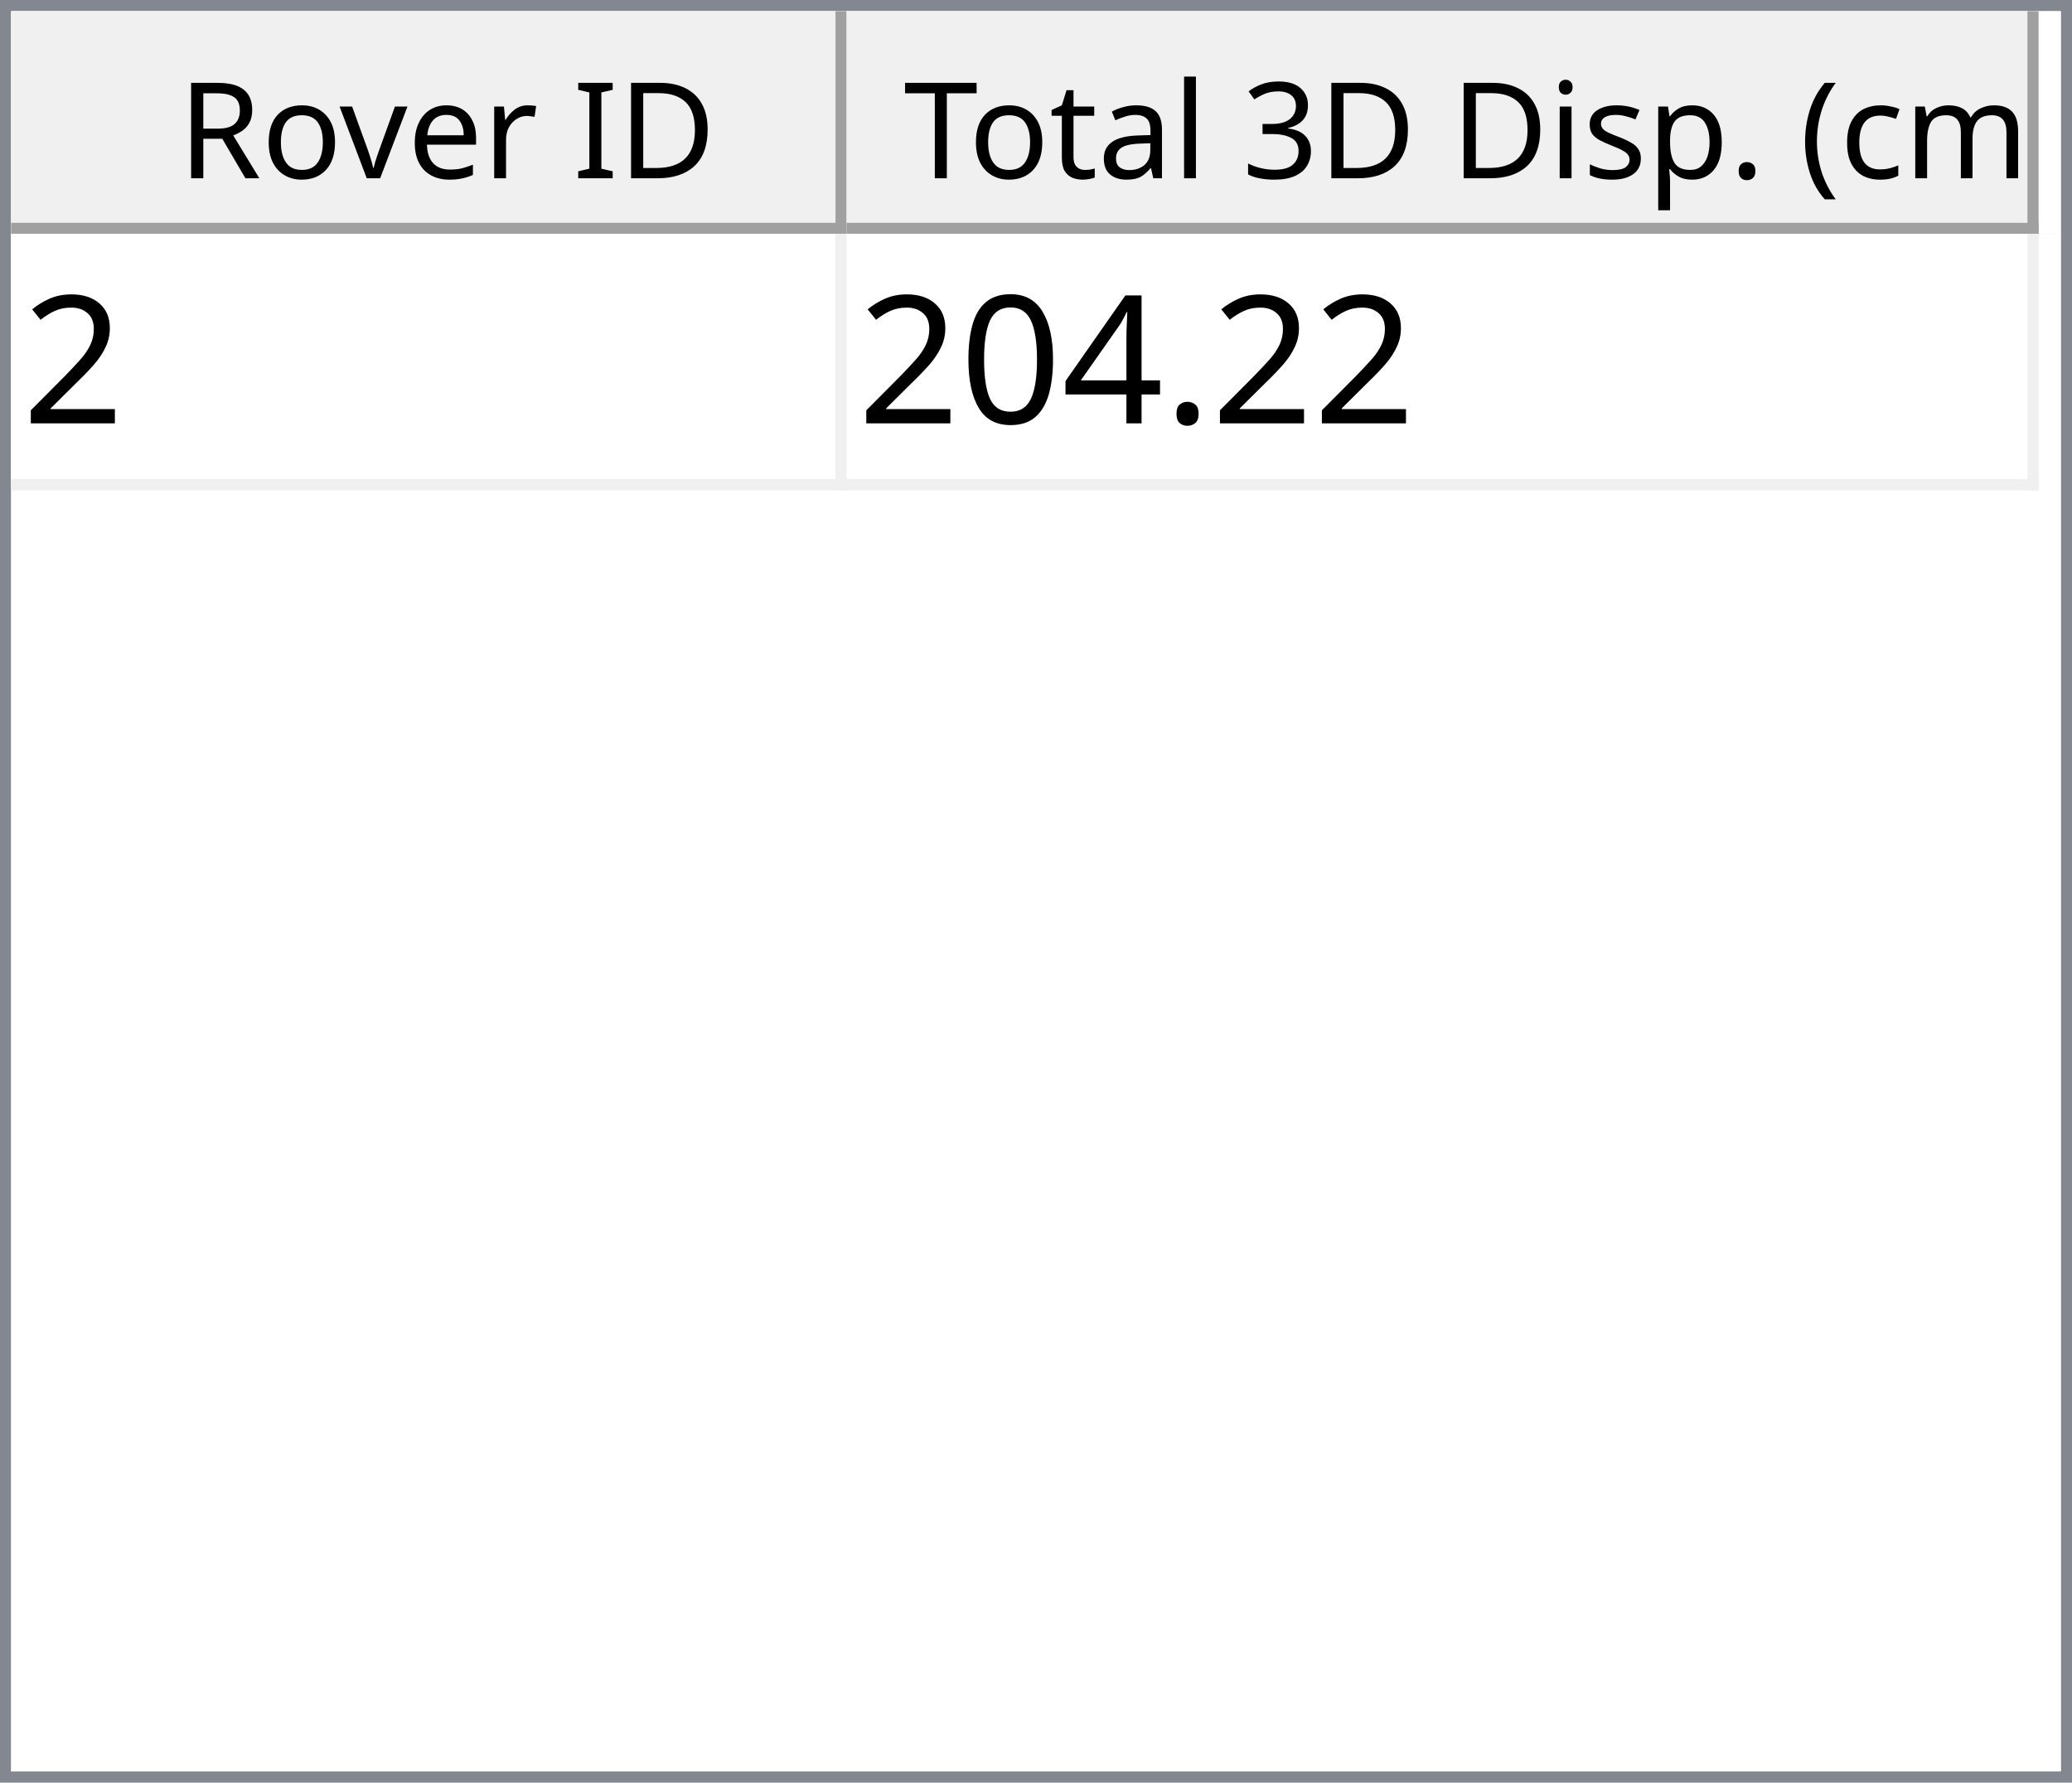
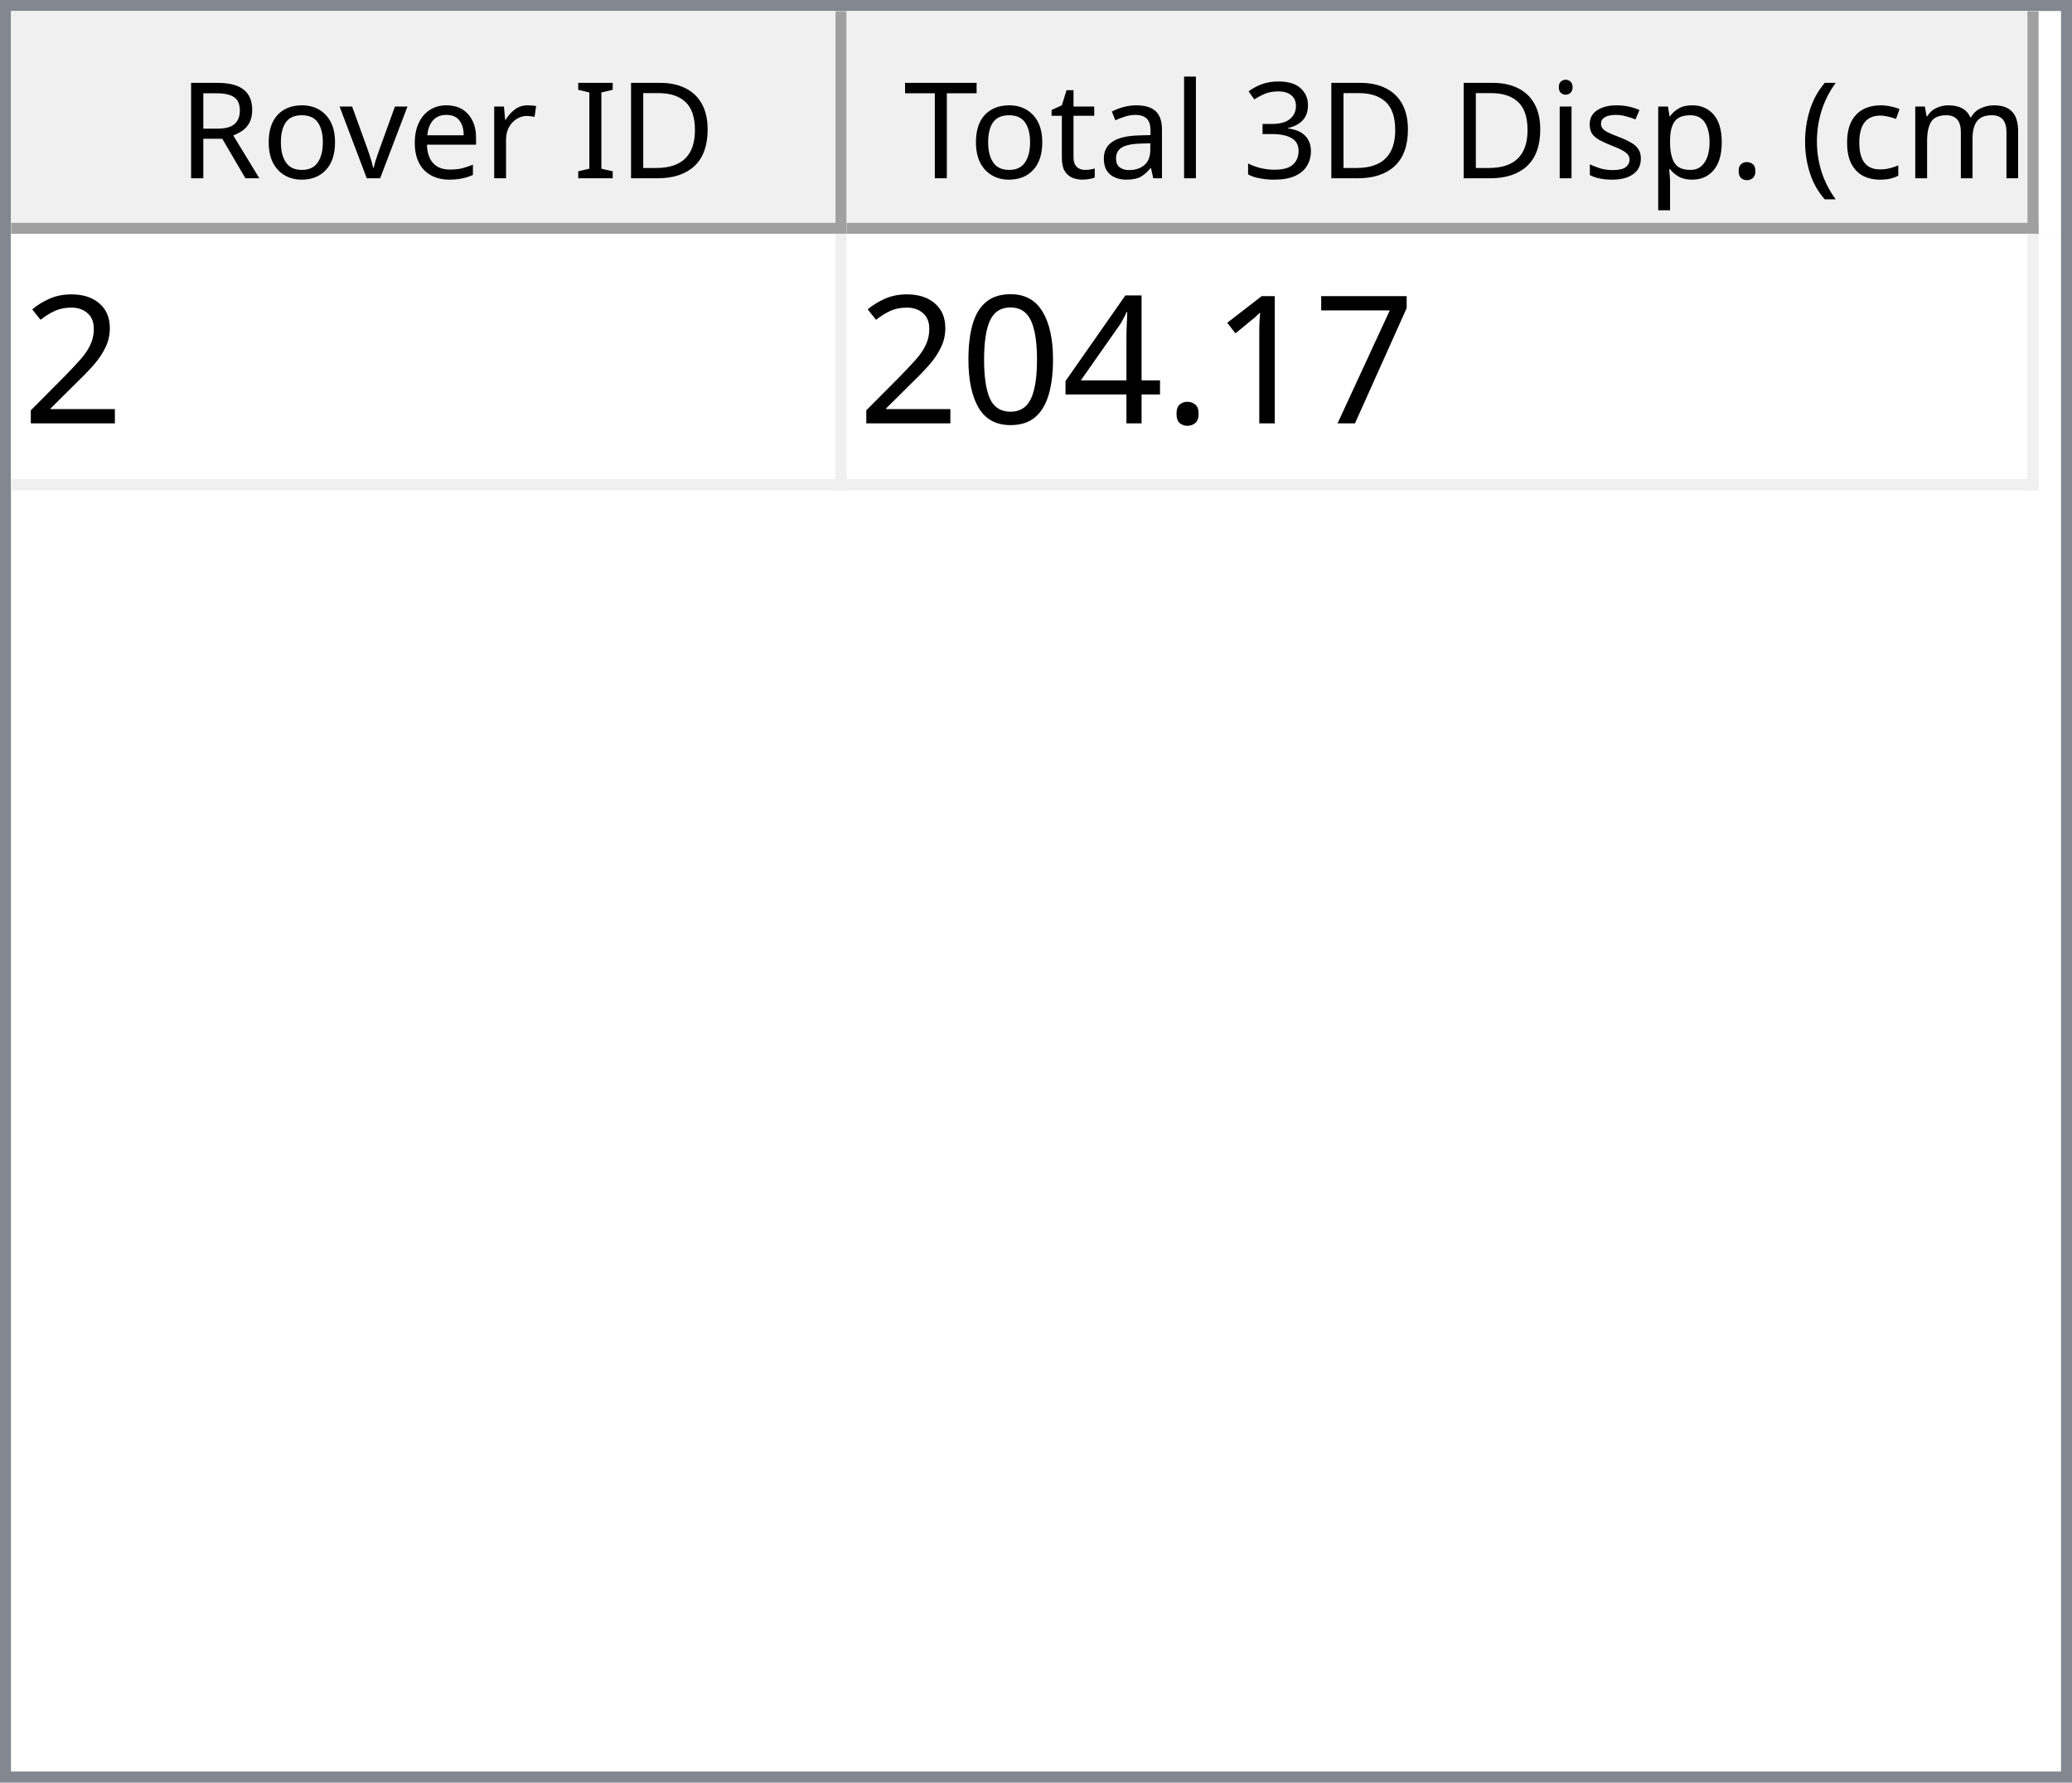
<svg xmlns="http://www.w3.org/2000/svg" style="fill-opacity:1; color-rendering:auto; color-interpolation:auto; text-rendering:auto; stroke:black; stroke-linecap:square; stroke-miterlimit:10; shape-rendering:auto; stroke-opacity:1; fill:black; stroke-dasharray:none; font-weight:normal; stroke-width:1; font-family:'Dialog'; font-style:normal; stroke-linejoin:miter; font-size:12px; stroke-dashoffset:0; image-rendering:auto;" width="186" height="160">
  <defs id="genericDefs" />
  <g>
    <defs id="defs1">
      <clipPath clipPathUnits="userSpaceOnUse" id="clipPath1">
        <path d="M0 0 L186 0 L186 160 L0 160 L0 0 Z" />
      </clipPath>
      <clipPath clipPathUnits="userSpaceOnUse" id="clipPath2">
        <path d="M0 0 L0 160 L186 160 L186 0 Z" />
      </clipPath>
      <clipPath clipPathUnits="userSpaceOnUse" id="clipPath3">
        <path d="M0 0 L0 20 L184 20 L184 0 Z" />
      </clipPath>
      <clipPath clipPathUnits="userSpaceOnUse" id="clipPath4">
        <path d="M0 0 L0 20 L75 20 L75 0 Z" />
      </clipPath>
      <clipPath clipPathUnits="userSpaceOnUse" id="clipPath5">
        <path d="M1 1 L1 19 L74 19 L74 1 Z" />
      </clipPath>
      <clipPath clipPathUnits="userSpaceOnUse" id="clipPath6">
        <path d="M0 0 L0 18 L73 18 L73 0 Z" />
      </clipPath>
      <clipPath clipPathUnits="userSpaceOnUse" id="clipPath7">
        <path d="M-0.5 -0.5 L-0.5 19.5 L74.5 19.5 L74.5 -0.5 Z" />
      </clipPath>
      <clipPath clipPathUnits="userSpaceOnUse" id="clipPath8">
        <path d="M0 0 L0 20 L107 20 L107 0 Z" />
      </clipPath>
      <clipPath clipPathUnits="userSpaceOnUse" id="clipPath9">
        <path d="M1 1 L1 19 L106 19 L106 1 Z" />
      </clipPath>
      <clipPath clipPathUnits="userSpaceOnUse" id="clipPath10">
        <path d="M0 0 L0 18 L105 18 L105 0 Z" />
      </clipPath>
      <clipPath clipPathUnits="userSpaceOnUse" id="clipPath11">
        <path d="M-0.5 -0.5 L-0.5 19.5 L106.5 19.5 L106.5 -0.5 Z" />
      </clipPath>
      <clipPath clipPathUnits="userSpaceOnUse" id="clipPath12">
        <path d="M0 0 L0 138 L184 138 L184 0 Z" />
      </clipPath>
      <clipPath clipPathUnits="userSpaceOnUse" id="clipPath13">
        <path d="M0 0 L0 23 L182 23 L182 0 Z" />
      </clipPath>
      <clipPath clipPathUnits="userSpaceOnUse" id="clipPath14">
        <path d="M-0.5 -0.5 L-0.5 22.5 L181.5 22.5 L181.5 -0.5 Z" />
      </clipPath>
      <clipPath clipPathUnits="userSpaceOnUse" id="clipPath15">
        <path d="M0 0 L0 22 L74 22 L74 0 Z" />
      </clipPath>
      <clipPath clipPathUnits="userSpaceOnUse" id="clipPath16">
        <path d="M0 0 L0 22 L106 22 L106 0 Z" />
      </clipPath>
      <font horiz-adv-x="64.551" id="font1">
        <font-face ascent="107.91" descent="25.098" units-per-em="100" style="font-style:normal; font-family:Segoe UI; font-weight:normal;" />
        <missing-glyph horiz-adv-x="64.551" d="M8.109 0 L8.109 68.266 L56.453 68.266 L56.453 0 L8.109 0 ZM15.328 7.234 L49.219 7.234 L49.219 61.031 L15.328 61.031 L15.328 7.234 Z" />
        <glyph unicode="D" horiz-adv-x="70.117" d="M9.188 0 L9.188 70.016 L28.516 70.016 Q65.531 70.016 65.531 35.891 Q65.531 19.672 55.25 9.836 Q44.969 0 27.734 0 L9.188 0 ZM17.391 62.594 L17.391 7.422 L27.828 7.422 Q41.609 7.422 49.273 14.797 Q56.938 22.172 56.938 35.688 Q56.938 62.594 28.328 62.594 L17.391 62.594 Z" />
        <glyph unicode="I" horiz-adv-x="26.611" d="M17.391 0 L9.188 0 L9.188 70.016 L17.391 70.016 L17.391 0 Z" />
        <glyph unicode=" " horiz-adv-x="27.393" d="" />
        <glyph unicode="r" horiz-adv-x="34.766" d="M34.188 41.891 Q32.078 43.5 28.125 43.5 Q23 43.5 19.555 38.672 Q16.109 33.844 16.109 25.484 L16.109 0 L8.109 0 L8.109 50 L16.109 50 L16.109 39.703 L16.312 39.703 Q18.016 44.969 21.531 47.922 Q25.047 50.875 29.391 50.875 Q32.516 50.875 34.188 50.203 L34.188 41.891 Z" />
        <glyph unicode="e" horiz-adv-x="52.295" d="M48.297 23 L12.984 23 Q13.188 14.656 17.484 10.109 Q21.781 5.562 29.297 5.562 Q37.75 5.562 44.828 11.141 L44.828 3.609 Q38.234 -1.172 27.391 -1.172 Q16.797 -1.172 10.742 5.641 Q4.688 12.453 4.688 24.812 Q4.688 36.469 11.305 43.82 Q17.922 51.172 27.734 51.172 Q37.547 51.172 42.922 44.828 Q48.297 38.484 48.297 27.203 L48.297 23 ZM40.094 29.781 Q40.047 36.719 36.75 40.578 Q33.453 44.438 27.594 44.438 Q21.922 44.438 17.969 40.383 Q14.016 36.328 13.094 29.781 L40.094 29.781 Z" />
        <glyph unicode="v" horiz-adv-x="47.9" d="M47.406 50 L27.484 0 L19.625 0 L0.688 50 L9.469 50 L22.172 13.672 Q23.578 9.672 23.922 6.688 L24.125 6.688 Q24.609 10.453 25.688 13.484 L38.969 50 L47.406 50 Z" />
        <glyph unicode="o" horiz-adv-x="58.594" d="M29 -1.172 Q17.922 -1.172 11.305 5.836 Q4.688 12.844 4.688 24.422 Q4.688 37.016 11.57 44.094 Q18.453 51.172 30.172 51.172 Q41.359 51.172 47.633 44.289 Q53.906 37.406 53.906 25.203 Q53.906 13.234 47.141 6.031 Q40.375 -1.172 29 -1.172 ZM29.594 44.438 Q21.875 44.438 17.383 39.188 Q12.891 33.938 12.891 24.703 Q12.891 15.828 17.43 10.695 Q21.969 5.562 29.594 5.562 Q37.359 5.562 41.531 10.594 Q45.703 15.625 45.703 24.906 Q45.703 34.281 41.531 39.359 Q37.359 44.438 29.594 44.438 Z" />
        <glyph unicode="R" horiz-adv-x="59.814" d="M59.375 0 L49.609 0 L37.891 19.625 Q36.281 22.359 34.766 24.289 Q33.25 26.219 31.664 27.438 Q30.078 28.656 28.25 29.219 Q26.422 29.781 24.125 29.781 L17.391 29.781 L17.391 0 L9.188 0 L9.188 70.016 L30.078 70.016 Q34.672 70.016 38.555 68.867 Q42.438 67.719 45.289 65.375 Q48.141 63.031 49.758 59.547 Q51.375 56.062 51.375 51.375 Q51.375 47.703 50.273 44.656 Q49.172 41.609 47.148 39.211 Q45.125 36.812 42.266 35.133 Q39.406 33.453 35.844 32.516 L35.844 32.328 Q37.594 31.547 38.891 30.547 Q40.188 29.547 41.359 28.18 Q42.531 26.812 43.68 25.078 Q44.828 23.344 46.234 21.047 L59.375 0 ZM17.391 62.594 L17.391 37.203 L28.516 37.203 Q31.594 37.203 34.203 38.133 Q36.812 39.062 38.719 40.797 Q40.625 42.531 41.703 45.047 Q42.781 47.562 42.781 50.688 Q42.781 56.297 39.141 59.445 Q35.5 62.594 28.609 62.594 L17.391 62.594 Z" />
        <glyph unicode=")" horiz-adv-x="30.176" d="M8.297 -15.922 L1.172 -15.922 Q16.406 2.344 16.406 26.812 Q16.406 51.469 1.078 70.016 L8.297 70.016 Q23.531 52.156 23.531 26.703 Q23.531 1.375 8.297 -15.922 Z" />
        <glyph unicode="m" horiz-adv-x="86.133" d="M79.109 0 L71.094 0 L71.094 28.719 Q71.094 37.016 68.531 40.727 Q65.969 44.438 59.906 44.438 Q54.781 44.438 51.195 39.75 Q47.609 35.062 47.609 28.516 L47.609 0 L39.594 0 L39.594 29.688 Q39.594 44.438 28.219 44.438 Q22.953 44.438 19.531 40.016 Q16.109 35.594 16.109 28.516 L16.109 0 L8.109 0 L8.109 50 L16.109 50 L16.109 42.094 L16.312 42.094 Q21.625 51.172 31.844 51.172 Q36.969 51.172 40.773 48.312 Q44.578 45.453 46 40.828 Q51.562 51.172 62.594 51.172 Q79.109 51.172 79.109 30.812 L79.109 0 Z" />
        <glyph unicode="c" horiz-adv-x="46.191" d="M42.188 2.297 Q36.422 -1.172 28.516 -1.172 Q17.828 -1.172 11.258 5.789 Q4.688 12.75 4.688 23.828 Q4.688 36.188 11.766 43.68 Q18.844 51.172 30.672 51.172 Q37.25 51.172 42.281 48.734 L42.281 40.531 Q36.719 44.438 30.375 44.438 Q22.703 44.438 17.797 38.945 Q12.891 33.453 12.891 24.516 Q12.891 15.719 17.508 10.641 Q22.125 5.562 29.891 5.562 Q36.422 5.562 42.188 9.906 L42.188 2.297 Z" />
        <glyph unicode="(" horiz-adv-x="30.176" d="M29.109 -15.922 L21.969 -15.922 Q6.844 1.375 6.844 26.703 Q6.844 52.156 21.969 70.016 L29.203 70.016 Q13.875 51.469 13.875 26.812 Q13.875 2.344 29.109 -15.922 Z" />
        <glyph unicode="." horiz-adv-x="21.68" d="M10.891 -1.078 Q8.641 -1.078 7.055 0.539 Q5.469 2.156 5.469 4.391 Q5.469 6.641 7.055 8.273 Q8.641 9.906 10.891 9.906 Q13.188 9.906 14.797 8.273 Q16.406 6.641 16.406 4.391 Q16.406 2.156 14.797 0.539 Q13.188 -1.078 10.891 -1.078 Z" />
        <glyph unicode="p" horiz-adv-x="58.789" d="M16.312 7.234 L16.109 7.234 L16.109 -23 L8.109 -23 L8.109 50 L16.109 50 L16.109 41.219 L16.312 41.219 Q22.219 51.172 33.594 51.172 Q43.266 51.172 48.688 44.461 Q54.109 37.75 54.109 26.469 Q54.109 13.922 48 6.375 Q41.891 -1.172 31.297 -1.172 Q21.578 -1.172 16.312 7.234 ZM16.109 27.391 L16.109 20.406 Q16.109 14.203 20.141 9.883 Q24.172 5.562 30.375 5.562 Q37.641 5.562 41.773 11.133 Q45.906 16.703 45.906 26.609 Q45.906 34.969 42.047 39.703 Q38.188 44.438 31.594 44.438 Q24.609 44.438 20.359 39.578 Q16.109 34.719 16.109 27.391 Z" />
        <glyph unicode="s" horiz-adv-x="42.432" d="M5.078 1.812 L5.078 10.406 Q11.625 5.562 19.484 5.562 Q30.031 5.562 30.031 12.594 Q30.031 14.594 29.125 15.992 Q28.219 17.391 26.68 18.461 Q25.141 19.531 23.07 20.383 Q21 21.234 18.609 22.172 Q15.281 23.484 12.766 24.828 Q10.25 26.172 8.57 27.859 Q6.891 29.547 6.031 31.695 Q5.172 33.844 5.172 36.719 Q5.172 40.234 6.789 42.945 Q8.406 45.656 11.086 47.484 Q13.766 49.312 17.211 50.242 Q20.656 51.172 24.312 51.172 Q30.812 51.172 35.938 48.922 L35.938 40.828 Q30.422 44.438 23.25 44.438 Q21 44.438 19.195 43.922 Q17.391 43.406 16.094 42.477 Q14.797 41.547 14.086 40.258 Q13.375 38.969 13.375 37.406 Q13.375 35.453 14.086 34.133 Q14.797 32.812 16.164 31.789 Q17.531 30.766 19.484 29.938 Q21.438 29.109 23.922 28.125 Q27.25 26.859 29.883 25.516 Q32.516 24.172 34.375 22.484 Q36.234 20.797 37.234 18.602 Q38.234 16.406 38.234 13.375 Q38.234 9.672 36.602 6.938 Q34.969 4.203 32.234 2.398 Q29.5 0.594 25.93 -0.289 Q22.359 -1.172 18.453 -1.172 Q10.75 -1.172 5.078 1.812 Z" />
        <glyph unicode="i" horiz-adv-x="24.219" d="M12.203 62.703 Q10.062 62.703 8.547 64.164 Q7.031 65.625 7.031 67.875 Q7.031 70.125 8.547 71.609 Q10.062 73.094 12.203 73.094 Q14.406 73.094 15.945 71.609 Q17.484 70.125 17.484 67.875 Q17.484 65.719 15.945 64.211 Q14.406 62.703 12.203 62.703 ZM16.109 0 L8.109 0 L8.109 50 L16.109 50 L16.109 0 Z" />
        <glyph unicode="3" horiz-adv-x="53.906" d="M46.531 19.828 Q46.531 15.094 44.75 11.211 Q42.969 7.328 39.719 4.57 Q36.469 1.812 31.93 0.297 Q27.391 -1.219 21.922 -1.219 Q11.922 -1.219 6 2.594 L6 11.188 Q13.094 5.609 22.219 5.609 Q25.875 5.609 28.828 6.539 Q31.781 7.469 33.906 9.227 Q36.031 10.984 37.18 13.477 Q38.328 15.969 38.328 19.094 Q38.328 32.812 18.797 32.812 L12.984 32.812 L12.984 39.594 L18.5 39.594 Q35.797 39.594 35.797 52.484 Q35.797 64.406 22.609 64.406 Q15.188 64.406 8.688 59.422 L8.688 67.188 Q15.375 71.188 24.609 71.188 Q29 71.188 32.57 69.969 Q36.141 68.75 38.68 66.555 Q41.219 64.359 42.609 61.281 Q44 58.203 44 54.5 Q44 40.672 30.031 36.719 L30.031 36.531 Q33.594 36.141 36.625 34.797 Q39.656 33.453 41.852 31.305 Q44.047 29.156 45.289 26.25 Q46.531 23.344 46.531 19.828 Z" />
        <glyph unicode="l" horiz-adv-x="24.219" d="M16.109 0 L8.109 0 L8.109 74.031 L16.109 74.031 L16.109 0 Z" />
        <glyph unicode="a" horiz-adv-x="50.879" d="M43.891 0 L35.891 0 L35.891 7.812 L35.688 7.812 Q30.469 -1.172 20.312 -1.172 Q12.844 -1.172 8.617 2.781 Q4.391 6.734 4.391 13.281 Q4.391 27.297 20.906 29.594 L35.891 31.688 Q35.891 44.438 25.594 44.438 Q16.547 44.438 9.281 38.281 L9.281 46.484 Q16.656 51.172 26.266 51.172 Q43.891 51.172 43.891 32.516 L43.891 0 ZM35.891 25.297 L23.828 23.641 Q18.266 22.859 15.43 20.875 Q12.594 18.891 12.594 13.875 Q12.594 10.203 15.211 7.883 Q17.828 5.562 22.172 5.562 Q28.125 5.562 32.008 9.742 Q35.891 13.922 35.891 20.312 L35.891 25.297 Z" />
        <glyph unicode="t" horiz-adv-x="33.887" d="M31.297 0.484 Q28.469 -1.078 23.828 -1.078 Q10.688 -1.078 10.688 13.578 L10.688 43.172 L2.094 43.172 L2.094 50 L10.688 50 L10.688 62.203 L18.703 64.797 L18.703 50 L31.297 50 L31.297 43.172 L18.703 43.172 L18.703 14.984 Q18.703 9.969 20.414 7.82 Q22.125 5.672 26.078 5.672 Q29.109 5.672 31.297 7.328 L31.297 0.484 Z" />
        <glyph unicode="T" horiz-adv-x="52.393" d="M50.594 62.594 L30.375 62.594 L30.375 0 L22.172 0 L22.172 62.594 L2 62.594 L2 70.016 L50.594 70.016 L50.594 62.594 Z" />
      </font>
      <font horiz-adv-x="75.0" id="font2">
        <font-face ascent="100.537" descent="21.973" units-per-em="100" style="font-style:normal; font-family:sans-serif; font-weight:normal;" />
        <missing-glyph horiz-adv-x="75.0" d="M12.5 0 L12.5 62.5 L62.5 62.5 L62.5 0 L12.5 0 ZM14.062 1.562 L60.938 1.562 L60.938 60.938 L14.062 60.938 L14.062 1.562 Z" />
        <glyph unicode="2" horiz-adv-x="55.615" d="M50.344 8.453 L50.344 0 L3.031 0 Q2.938 3.172 4.047 6.109 Q5.859 10.938 9.836 15.625 Q13.812 20.312 21.344 26.469 Q33.016 36.031 37.117 41.625 Q41.219 47.219 41.219 52.203 Q41.219 57.422 37.477 61.008 Q33.734 64.594 27.734 64.594 Q21.391 64.594 17.578 60.789 Q13.766 56.984 13.719 50.25 L4.688 51.172 Q5.609 61.281 11.664 66.578 Q17.719 71.875 27.938 71.875 Q38.234 71.875 44.242 66.164 Q50.25 60.453 50.25 52 Q50.25 47.703 48.492 43.555 Q46.734 39.406 42.656 34.812 Q38.578 30.219 29.109 22.219 Q21.188 15.578 18.945 13.211 Q16.703 10.844 15.234 8.453 L50.344 8.453 Z" />
+         <glyph unicode="7" horiz-adv-x="55.615" d="M4.734 62.203 L4.734 70.656 L51.078 70.656 L51.078 63.812 Q44.234 56.547 37.523 44.484 Q30.812 32.422 27.156 19.672 Q24.516 10.688 23.781 0 L14.75 0 Q14.891 8.453 18.062 20.414 Q21.234 32.375 27.172 43.484 Q33.109 54.594 39.797 62.203 L4.734 62.203 Z" />
+         <glyph unicode="1" horiz-adv-x="55.615" d="M37.25 0 L28.469 0 L28.469 56 Q25.297 52.984 20.141 49.953 Q14.984 46.922 10.891 45.406 L10.891 53.906 Q18.266 57.375 23.781 62.305 Q29.297 67.234 31.594 71.875 L37.25 71.875 L37.25 0 Z" />
        <glyph unicode="." horiz-adv-x="27.783" d="M9.078 0 L9.078 10.016 L19.094 10.016 L19.094 0 L9.078 0 Z" />
        <glyph unicode="4" horiz-adv-x="55.615" d="M32.328 0 L32.328 17.141 L1.266 17.141 L1.266 25.203 L33.938 71.578 L41.109 71.578 L41.109 25.203 L50.781 25.203 L50.781 17.141 L41.109 17.141 L41.109 0 L32.328 0 ZM32.328 25.203 L32.328 57.469 L9.906 25.203 L32.328 25.203 Z" />
        <glyph unicode="0" horiz-adv-x="55.615" d="M4.156 35.297 Q4.156 48 6.766 55.742 Q9.375 63.484 14.523 67.68 Q19.672 71.875 27.484 71.875 Q33.25 71.875 37.594 69.555 Q41.938 67.234 44.773 62.867 Q47.609 58.5 49.219 52.227 Q50.828 45.953 50.828 35.297 Q50.828 22.703 48.242 14.969 Q45.656 7.234 40.508 3.008 Q35.359 -1.219 27.484 -1.219 Q17.141 -1.219 11.234 6.203 Q4.156 15.141 4.156 35.297 ZM13.188 35.297 Q13.188 17.672 17.312 11.836 Q21.438 6 27.484 6 Q33.547 6 37.672 11.859 Q41.797 17.719 41.797 35.297 Q41.797 52.984 37.672 58.789 Q33.547 64.594 27.391 64.594 Q21.344 64.594 17.719 59.469 Q13.188 52.938 13.188 35.297 Z" />
      </font>
    </defs>
    <g style="fill:white; stroke:white;">
      <rect x="0" y="0" width="186" style="clip-path:url(#clipPath1); stroke:none;" height="160" />
    </g>
    <g style="fill:white; text-rendering:optimizeSpeed; color-rendering:optimizeSpeed; image-rendering:optimizeSpeed; shape-rendering:crispEdges; stroke:white; color-interpolation:sRGB;">
      <rect x="0" width="186" height="160" y="0" style="stroke:none;" />
      <path style="stroke:none;" d="M0 160 L186 160 L186 0 L0 0 Z" />
    </g>
    <g style="fill:rgb(240,240,240); font-family:'Segoe UI'; stroke:rgb(240,240,240);">
      <rect x="0" y="0" width="186" style="clip-path:url(#clipPath2); stroke:none;" height="160" />
    </g>
    <g style="fill:rgb(130,135,144); font-family:'Segoe UI'; stroke:rgb(130,135,144);">
      <path d="M0 0 L186 0 L186 160 L0 160 L0 0 ZM1 1 L185 1 L185 159 L1 159 L1 1 Z" style="fill-rule:evenodd; clip-path:url(#clipPath2); stroke:none;" />
    </g>
    <g style="fill:white; font-family:'Segoe UI'; stroke:white;" transform="translate(1,1)">
      <rect x="0" y="0" width="184" style="clip-path:url(#clipPath3); stroke:none;" height="20" />
    </g>
    <g style="fill:rgb(240,240,240); font-family:'Segoe UI'; stroke:rgb(240,240,240);" transform="translate(1,1)">
      <rect x="0" y="0" width="75" style="clip-path:url(#clipPath4); stroke:none;" height="20" />
    </g>
    <g style="font-family:'Segoe UI';" transform="translate(2,2)">
      <text x="14" xml:space="preserve" y="14" style="clip-path:url(#clipPath6); stroke:none;">Rover ID</text>
    </g>
    <g style="fill:rgb(160,160,160); font-family:'Segoe UI'; stroke:rgb(160,160,160); stroke-linejoin:bevel;" transform="translate(1.5,1.5)">
      <line x1="74" x2="74" y1="0" style="fill:none; clip-path:url(#clipPath7);" y2="19" />
    </g>
    <g style="fill:rgb(160,160,160); font-family:'Segoe UI'; stroke:rgb(160,160,160); stroke-linejoin:bevel;" transform="matrix(1,0,0,1,1,1) translate(0.5,0.5)">
      <line x1="0" x2="74" y1="19" style="fill:none; clip-path:url(#clipPath7);" y2="19" />
    </g>
    <g style="fill:rgb(240,240,240); font-family:'Segoe UI'; stroke:rgb(240,240,240);" transform="translate(76,1)">
      <rect x="0" y="0" width="107" style="clip-path:url(#clipPath8); stroke:none;" height="20" />
    </g>
    <g style="font-family:'Segoe UI';" transform="translate(77,2)">
      <text x="1" xml:space="preserve" y="14" style="clip-path:url(#clipPath10); stroke:none;"> Total 3D Disp. (cm)</text>
    </g>
    <g style="fill:rgb(160,160,160); font-family:'Segoe UI'; stroke:rgb(160,160,160); stroke-linejoin:bevel;" transform="translate(76.5,1.5)">
      <line x1="106" x2="106" y1="0" style="fill:none; clip-path:url(#clipPath11);" y2="19" />
    </g>
    <g style="fill:rgb(160,160,160); font-family:'Segoe UI'; stroke:rgb(160,160,160); stroke-linejoin:bevel;" transform="matrix(1,0,0,1,76,1) translate(0.5,0.5)">
      <line x1="0" x2="106" y1="19" style="fill:none; clip-path:url(#clipPath11);" y2="19" />
    </g>
    <g style="fill:white; font-family:'Segoe UI'; stroke:white;" transform="translate(1,21)">
      <rect x="0" y="0" width="184" style="clip-path:url(#clipPath12); stroke:none;" height="138" />
    </g>
    <g style="fill:rgb(240,240,240); font-size:16px; font-family:sans-serif; stroke:rgb(240,240,240);" transform="translate(1,21)">
      <rect x="0" y="0" width="182" style="clip-path:url(#clipPath13); stroke:none;" height="23" />
      <line transform="translate(0.5,0.5)" x1="0" x2="181" y1="22" style="clip-path:url(#clipPath14); fill:none; stroke-linejoin:bevel;" y2="22" />
    </g>
    <g transform="matrix(1,0,0,1,1,21) translate(0.5,0.5)" style="fill:rgb(240,240,240); font-size:16px; font-family:sans-serif; stroke:rgb(240,240,240); stroke-linejoin:bevel;">
      <line x1="74" x2="74" y1="0" style="fill:none; clip-path:url(#clipPath14);" y2="22" />
    </g>
    <g transform="matrix(1,0,0,1,1,21) translate(0.5,0.5)" style="fill:rgb(240,240,240); font-size:16px; font-family:sans-serif; stroke:rgb(240,240,240); stroke-linejoin:bevel;">
      <line x1="181" x2="181" y1="0" style="fill:none; clip-path:url(#clipPath14);" y2="22" />
    </g>
    <g style="fill:white; font-size:16px; font-family:sans-serif; stroke:white;" transform="matrix(1,0,0,1,1,21)">
      <rect x="0" y="0" width="74" style="clip-path:url(#clipPath15); stroke:none;" height="22" />
      <text x="1" y="17" style="fill:black; clip-path:url(#clipPath15); stroke:none;" xml:space="preserve">2</text>
    </g>
    <g style="fill:white; font-size:16px; font-family:sans-serif; stroke:white;" transform="matrix(1,0,0,1,1,21) translate(75,0)">
      <rect x="0" y="0" width="106" style="clip-path:url(#clipPath16); stroke:none;" height="22" />
-       <text x="1" y="17" style="fill:black; clip-path:url(#clipPath16); stroke:none;" xml:space="preserve">204.22</text>
+       <text x="1" y="17" style="fill:black; clip-path:url(#clipPath16); stroke:none;" xml:space="preserve">204.17</text>
    </g>
  </g>
</svg>
